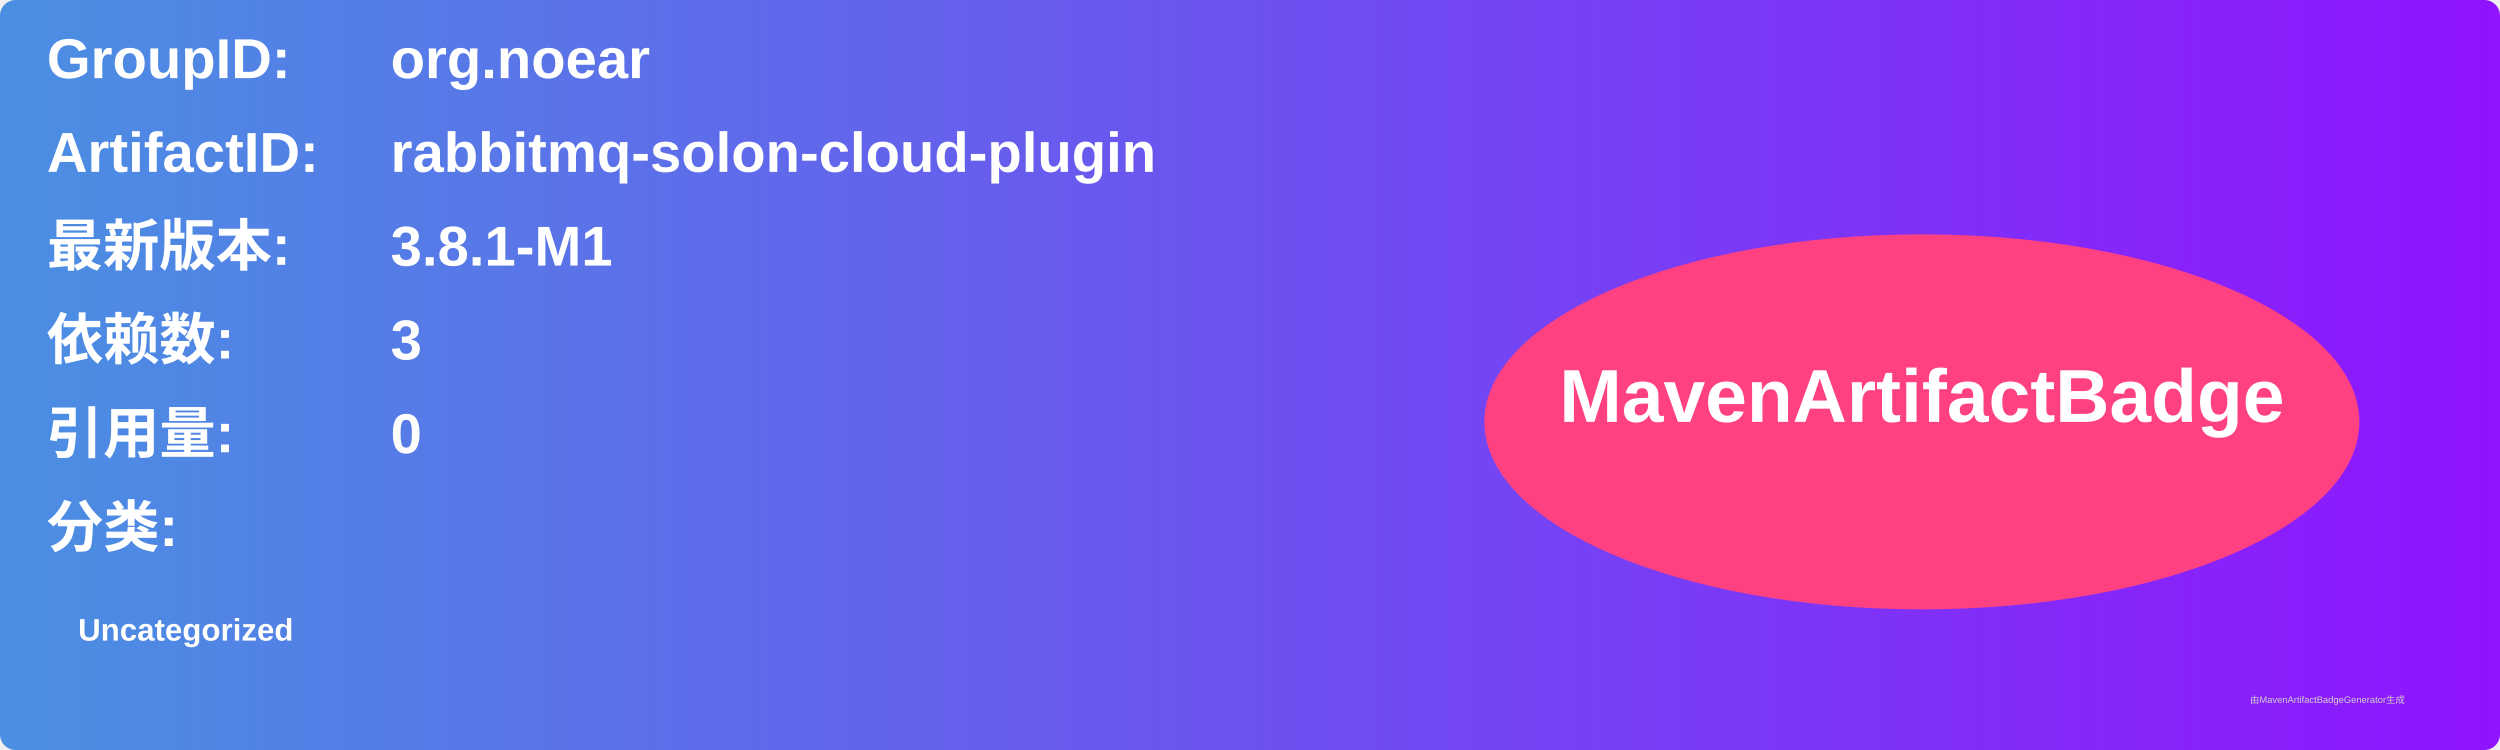
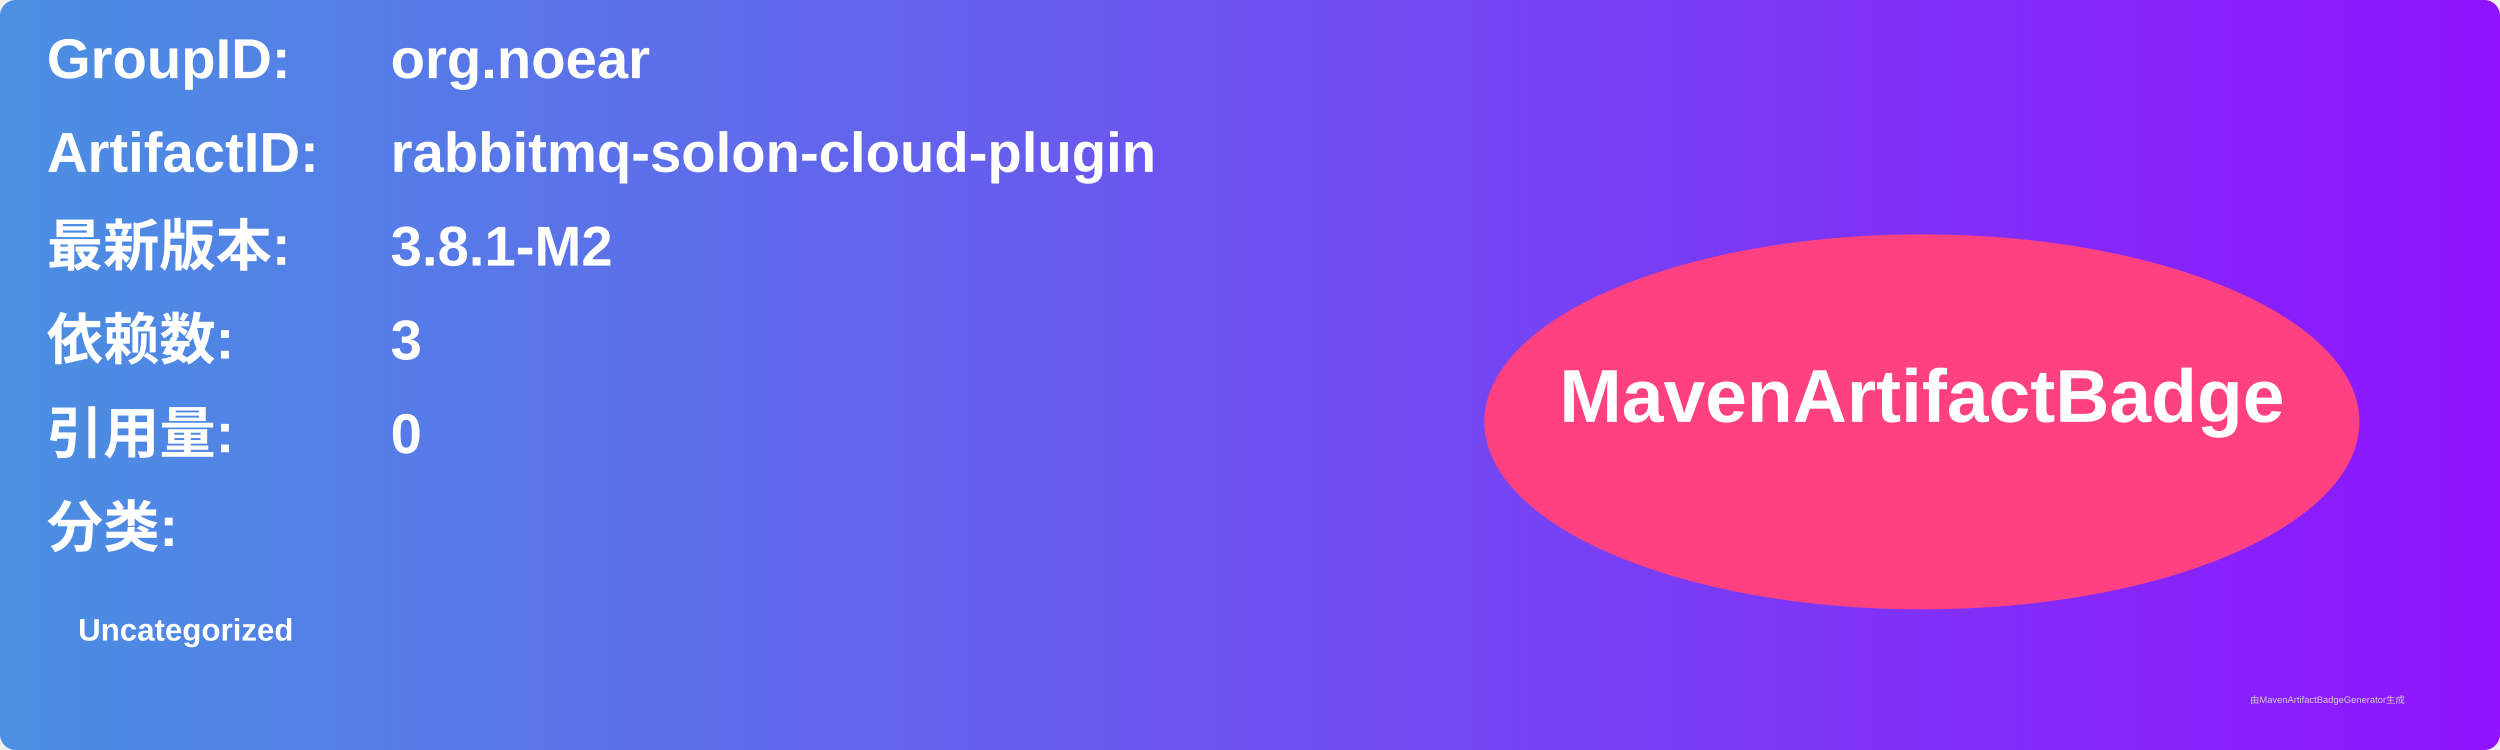
<svg xmlns="http://www.w3.org/2000/svg" width="800" height="240" viewBox="0 0 800 240">
  <linearGradient id="grad" x1="0%" y1="0%" x2="100%" y2="0%">
    <stop offset="0%" stop-color="#4a90e2" />
    <stop offset="100%" stop-color="#9013fe" />
  </linearGradient>
  <rect width="100%" height="100%" rx="5" ry="5" fill="url(#grad)" />
  <g transform="translate(15, 15)">
    <text x="0" y="10" font-family="Arial" font-size="18" fill="white" font-weight="bold" width="260">GroupID:</text>
    <text x="110" y="10" font-family="Arial" font-size="18" fill="white" font-weight="bold" width="460">org.noear</text>
    <text x="0" y="40" font-family="Arial" font-size="18" fill="white" font-weight="bold" width="260">ArtifactID:</text>
    <text x="110" y="40" font-family="Arial" font-size="18" fill="white" font-weight="bold" width="460">rabbitmq-solon-cloud-plugin</text>
    <text x="0" y="70" font-family="Arial" font-size="18" fill="white" font-weight="bold">最新版本:</text>
    <text x="110" y="70" font-family="Arial" font-size="18" fill="white" font-weight="bold">
-       <tspan font-weight="bold">3.8.1-M1</tspan>
+       <tspan font-weight="bold">3.8.1-M2</tspan>
    </text>
    <text x="0" y="100" font-family="Arial" font-size="18" fill="white" font-weight="bold">依赖数: </text>
    <text x="110" y="100" font-family="Arial" font-size="18" fill="white">
      <tspan font-weight="bold">3</tspan>
    </text>
    <text x="0" y="130" font-family="Arial" font-size="18" fill="white" font-weight="bold">引用量: </text>
    <text x="110" y="130" font-family="Arial" font-size="18" fill="white">
      <tspan font-weight="bold">0</tspan>
    </text>
    <text x="0" y="160" font-family="Arial" font-size="18" fill="white" font-weight="bold">分类:</text>
    <text x="10" y="190" font-family="Arial" font-size="10" fill="white">
      <tspan font-weight="bold">Uncategorized</tspan>
    </text>
    <ellipse cx="600" cy="120" rx="140" ry="60" fill="#ff4081" />
    <text x="600" y="120" text-anchor="middle" font-family="Arial" font-size="24" fill="white" font-weight="bold">MavenArtifactBadge</text>
  </g>
  <text x="720" y="225" font-family="Arial" font-size="3" fill="#d0d0d0">由MavenArtifactBadgeGenerator生成</text>
</svg>
